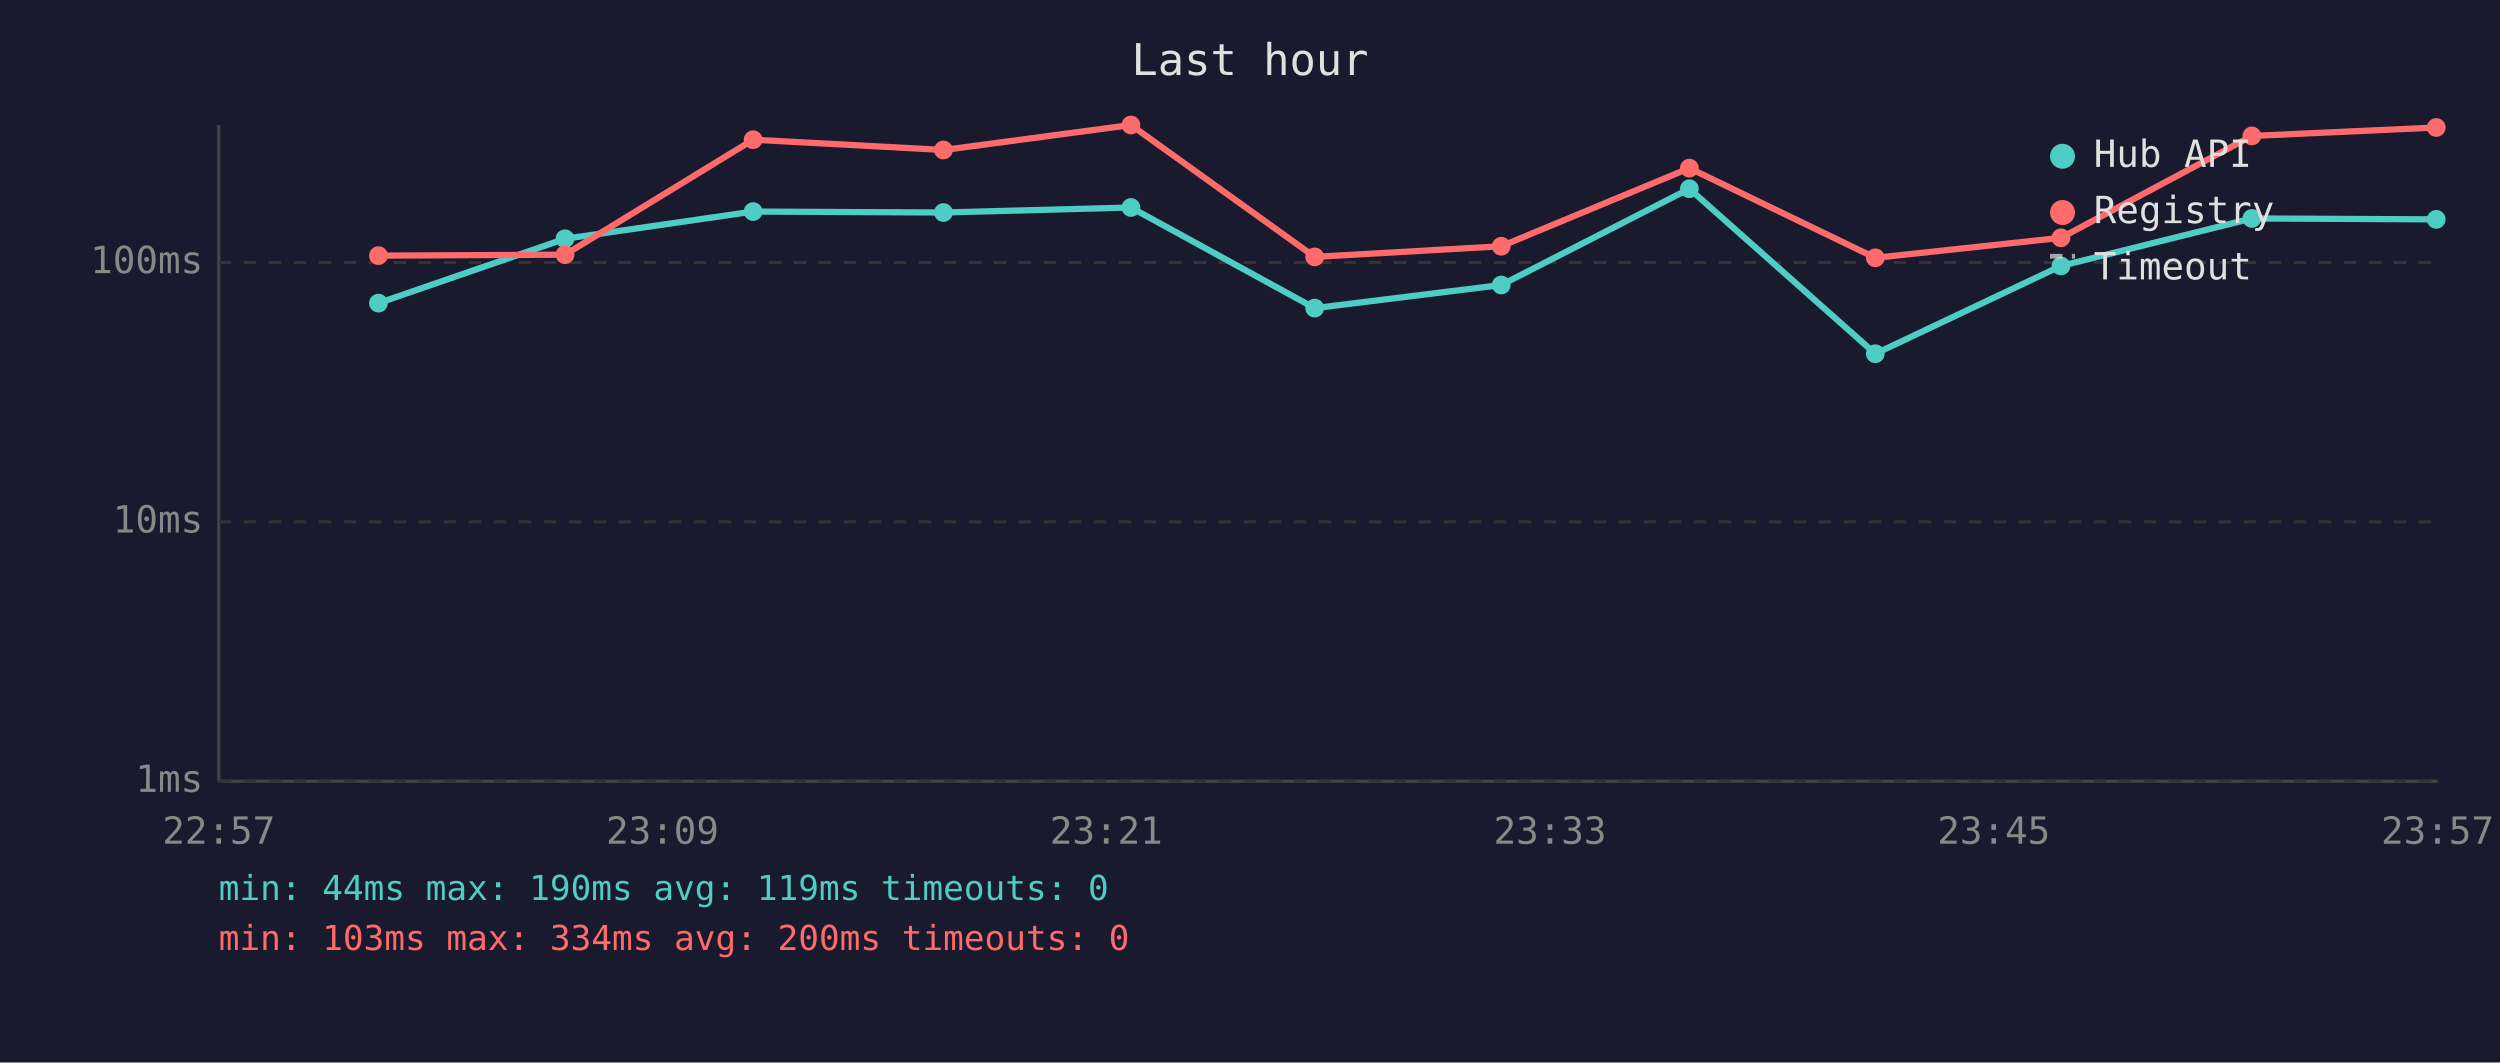
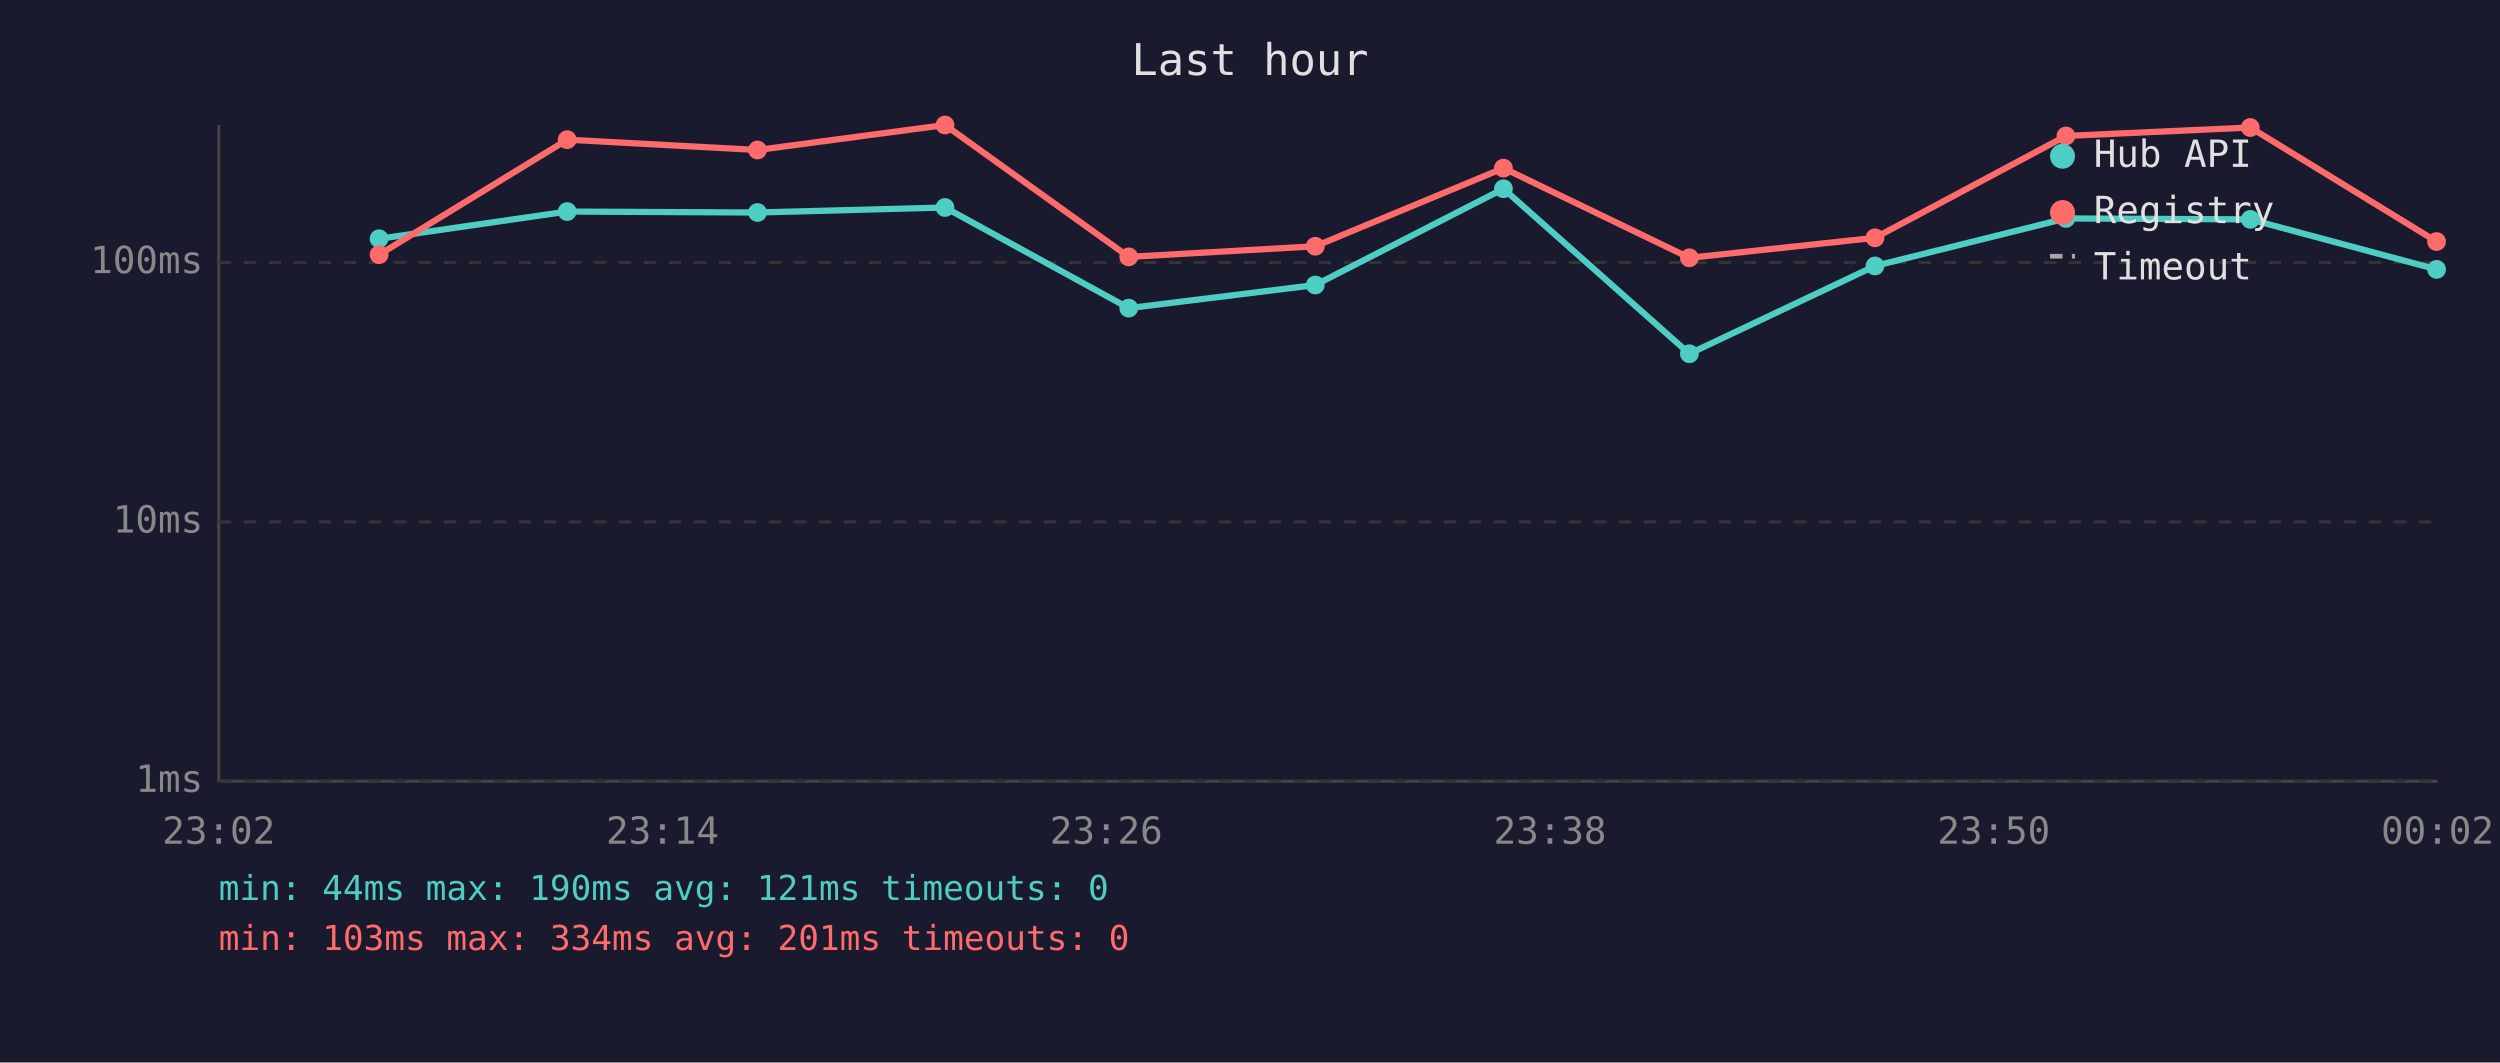
<svg xmlns="http://www.w3.org/2000/svg" viewBox="0 0 800 340" font-family="monospace" font-size="12">
  <rect width="800" height="340" fill="#1a1a2e" />
  <text x="400" y="24" fill="#e0e0e0" font-size="14" text-anchor="middle">Last hour</text>
  <line x1="70" y1="40" x2="70" y2="250" stroke="#444" stroke-width="1" />
  <line x1="70" y1="250" x2="780" y2="250" stroke="#444" stroke-width="1" />
  <line x1="70" y1="250" x2="780" y2="250" stroke="#333" stroke-width="1" stroke-dasharray="4" />
  <text x="65" y="250" fill="#888" text-anchor="end" dominant-baseline="middle">1ms</text>
  <line x1="70" y1="167" x2="780" y2="167" stroke="#333" stroke-width="1" stroke-dasharray="4" />
  <text x="65" y="167" fill="#888" text-anchor="end" dominant-baseline="middle">10ms</text>
  <line x1="70" y1="84" x2="780" y2="84" stroke="#333" stroke-width="1" stroke-dasharray="4" />
  <text x="65" y="84" fill="#888" text-anchor="end" dominant-baseline="middle">100ms</text>
-   <text x="70" y="270" fill="#888" text-anchor="middle">22:57</text>
-   <text x="212" y="270" fill="#888" text-anchor="middle">23:09</text>
-   <text x="354" y="270" fill="#888" text-anchor="middle">23:21</text>
-   <text x="496" y="270" fill="#888" text-anchor="middle">23:33</text>
-   <text x="638" y="270" fill="#888" text-anchor="middle">23:45</text>
-   <text x="780" y="270" fill="#888" text-anchor="middle">23:57</text>
-   <polyline points="121.1,97.0 180.8,76.4 241.0,67.7 301.9,68.0 361.9,66.4 420.7,98.6 480.4,91.2 540.6,60.4 600.1,113.2 659.5,85.1 720.6,69.9 779.6,70.2" fill="none" stroke="#4ecdc4" stroke-width="2" opacity="1" />
-   <circle cx="121.1" cy="97.0" r="3" fill="#4ecdc4" />
-   <circle cx="180.8" cy="76.4" r="3" fill="#4ecdc4" />
-   <circle cx="241.0" cy="67.7" r="3" fill="#4ecdc4" />
-   <circle cx="301.9" cy="68.0" r="3" fill="#4ecdc4" />
-   <circle cx="361.9" cy="66.4" r="3" fill="#4ecdc4" />
-   <circle cx="420.7" cy="98.6" r="3" fill="#4ecdc4" />
-   <circle cx="480.4" cy="91.2" r="3" fill="#4ecdc4" />
-   <circle cx="540.6" cy="60.4" r="3" fill="#4ecdc4" />
-   <circle cx="600.1" cy="113.2" r="3" fill="#4ecdc4" />
-   <circle cx="659.5" cy="85.1" r="3" fill="#4ecdc4" />
-   <circle cx="720.6" cy="69.9" r="3" fill="#4ecdc4" />
-   <circle cx="779.6" cy="70.2" r="3" fill="#4ecdc4" />
-   <polyline points="121.1,81.8 180.8,81.5 241.0,44.7 301.9,48.0 361.9,40.0 420.7,82.2 480.4,78.8 540.6,53.8 600.1,82.5 659.5,76.1 720.6,43.5 779.6,40.8" fill="none" stroke="#ff6b6b" stroke-width="2" opacity="1" />
-   <circle cx="121.1" cy="81.8" r="3" fill="#ff6b6b" />
-   <circle cx="180.8" cy="81.5" r="3" fill="#ff6b6b" />
-   <circle cx="241.0" cy="44.7" r="3" fill="#ff6b6b" />
-   <circle cx="301.9" cy="48.0" r="3" fill="#ff6b6b" />
-   <circle cx="361.9" cy="40.0" r="3" fill="#ff6b6b" />
-   <circle cx="420.7" cy="82.2" r="3" fill="#ff6b6b" />
-   <circle cx="480.4" cy="78.8" r="3" fill="#ff6b6b" />
-   <circle cx="540.6" cy="53.8" r="3" fill="#ff6b6b" />
-   <circle cx="600.1" cy="82.5" r="3" fill="#ff6b6b" />
-   <circle cx="659.5" cy="76.1" r="3" fill="#ff6b6b" />
-   <circle cx="720.6" cy="43.5" r="3" fill="#ff6b6b" />
-   <circle cx="779.6" cy="40.8" r="3" fill="#ff6b6b" />
+   <text x="70" y="270" fill="#888" text-anchor="middle">23:02</text>
+   <text x="212" y="270" fill="#888" text-anchor="middle">23:14</text>
+   <text x="354" y="270" fill="#888" text-anchor="middle">23:26</text>
+   <text x="496" y="270" fill="#888" text-anchor="middle">23:38</text>
+   <text x="638" y="270" fill="#888" text-anchor="middle">23:50</text>
+   <text x="780" y="270" fill="#888" text-anchor="middle">00:02</text>
+   <polyline points="121.3,76.4 181.5,67.7 242.4,68.0 302.4,66.4 361.2,98.6 420.9,91.2 481.1,60.4 540.6,113.2 600.0,85.1 661.1,69.9 720.1,70.2 779.7,86.2" fill="none" stroke="#4ecdc4" stroke-width="2" opacity="1" />
+   <circle cx="121.3" cy="76.4" r="3" fill="#4ecdc4" />
+   <circle cx="181.5" cy="67.7" r="3" fill="#4ecdc4" />
+   <circle cx="242.4" cy="68.0" r="3" fill="#4ecdc4" />
+   <circle cx="302.4" cy="66.4" r="3" fill="#4ecdc4" />
+   <circle cx="361.2" cy="98.6" r="3" fill="#4ecdc4" />
+   <circle cx="420.9" cy="91.2" r="3" fill="#4ecdc4" />
+   <circle cx="481.1" cy="60.4" r="3" fill="#4ecdc4" />
+   <circle cx="540.6" cy="113.2" r="3" fill="#4ecdc4" />
+   <circle cx="600.0" cy="85.1" r="3" fill="#4ecdc4" />
+   <circle cx="661.1" cy="69.9" r="3" fill="#4ecdc4" />
+   <circle cx="720.1" cy="70.2" r="3" fill="#4ecdc4" />
+   <circle cx="779.7" cy="86.2" r="3" fill="#4ecdc4" />
+   <polyline points="121.3,81.5 181.5,44.7 242.4,48.0 302.4,40.0 361.2,82.2 420.9,78.8 481.1,53.8 540.6,82.5 600.0,76.1 661.1,43.5 720.1,40.8 779.7,77.3" fill="none" stroke="#ff6b6b" stroke-width="2" opacity="1" />
+   <circle cx="121.3" cy="81.5" r="3" fill="#ff6b6b" />
+   <circle cx="181.5" cy="44.7" r="3" fill="#ff6b6b" />
+   <circle cx="242.4" cy="48.0" r="3" fill="#ff6b6b" />
+   <circle cx="302.4" cy="40.0" r="3" fill="#ff6b6b" />
+   <circle cx="361.2" cy="82.2" r="3" fill="#ff6b6b" />
+   <circle cx="420.9" cy="78.8" r="3" fill="#ff6b6b" />
+   <circle cx="481.1" cy="53.8" r="3" fill="#ff6b6b" />
+   <circle cx="540.6" cy="82.5" r="3" fill="#ff6b6b" />
+   <circle cx="600.0" cy="76.1" r="3" fill="#ff6b6b" />
+   <circle cx="661.1" cy="43.5" r="3" fill="#ff6b6b" />
+   <circle cx="720.1" cy="40.8" r="3" fill="#ff6b6b" />
+   <circle cx="779.7" cy="77.3" r="3" fill="#ff6b6b" />
  <circle cx="660" cy="50" r="4" fill="#4ecdc4" />
  <text x="670" y="50" fill="#e0e0e0" dominant-baseline="middle">Hub API</text>
  <circle cx="660" cy="68" r="4" fill="#ff6b6b" />
  <text x="670" y="68" fill="#e0e0e0" dominant-baseline="middle">Registry</text>
  <line x1="656" y1="82" x2="664" y2="82" stroke="#e0e0e0" stroke-width="1.5" stroke-dasharray="4,3" opacity="0.7" />
  <text x="670" y="86" fill="#e0e0e0" dominant-baseline="middle">Timeout</text>
-   <text x="70" y="288" fill="#4ecdc4" font-size="11">min: 44ms  max: 190ms  avg: 119ms  timeouts: 0</text>
-   <text x="70" y="304" fill="#ff6b6b" font-size="11">min: 103ms  max: 334ms  avg: 200ms  timeouts: 0</text>
+   <text x="70" y="288" fill="#4ecdc4" font-size="11">min: 44ms  max: 190ms  avg: 121ms  timeouts: 0</text>
+   <text x="70" y="304" fill="#ff6b6b" font-size="11">min: 103ms  max: 334ms  avg: 201ms  timeouts: 0</text>
</svg>
